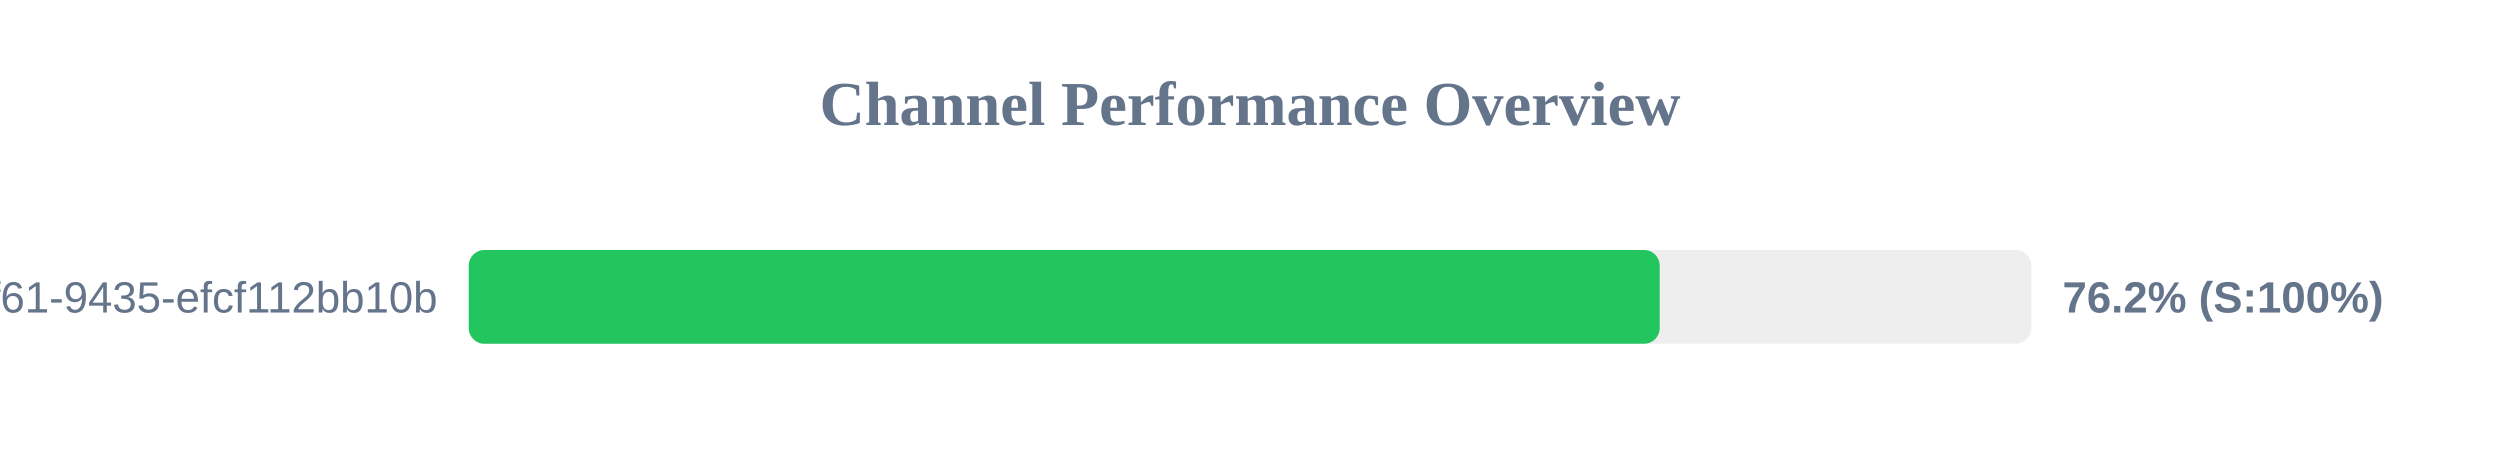
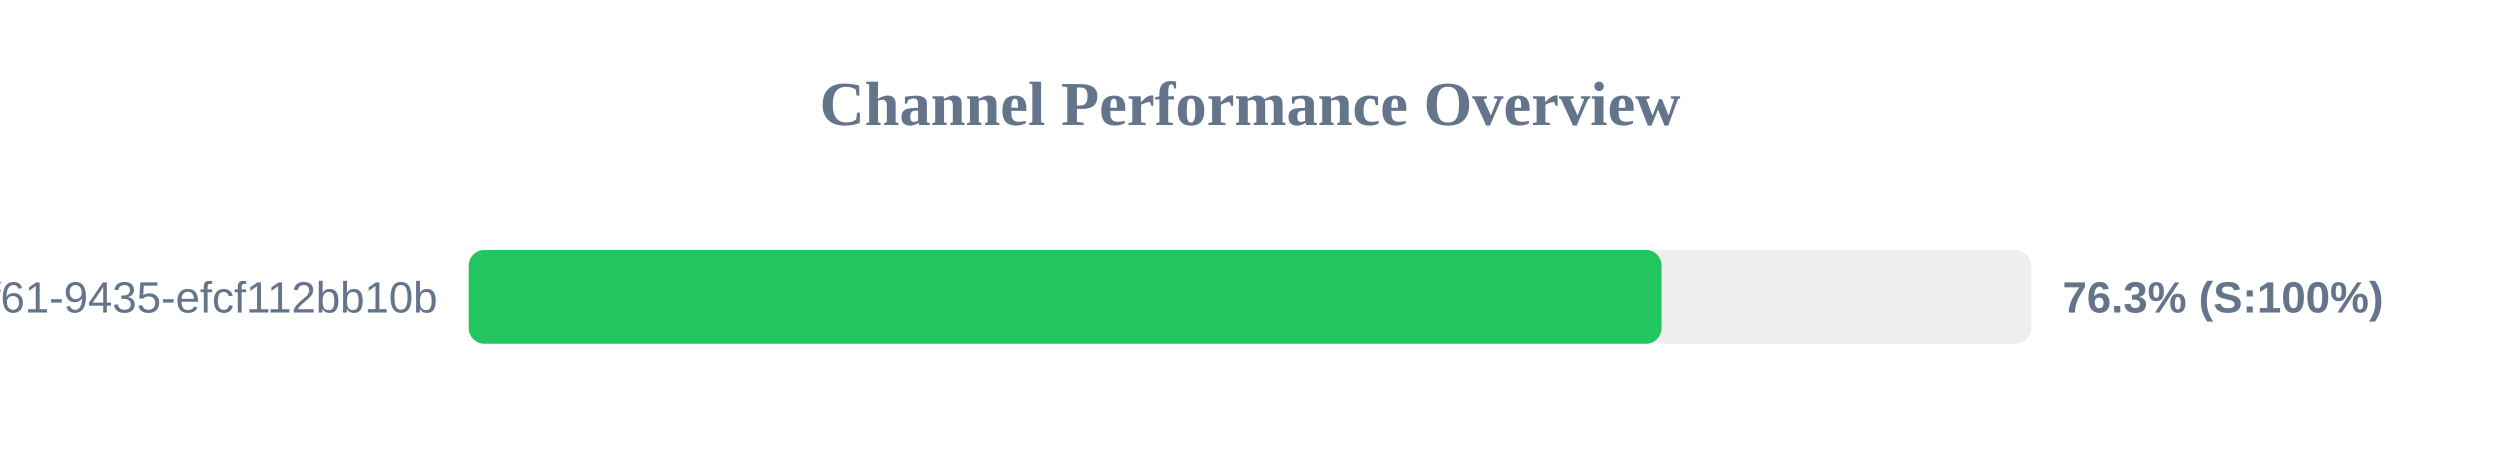
<svg xmlns="http://www.w3.org/2000/svg" width="800" height="150" version="1.1">
  <style>
        .row { font: 14px Arial; fill: #64748b; }
        .score { font: bold 14px Arial; fill: #64748b; }
    </style>
  <text x="400" y="40" text-anchor="middle" font-size="20px" font-weight="bold" fill="#64748b">Channel Performance Overview</text>
  <rect x="150" y="80" width="500" height="30" fill="#eee" rx="5" />
-   <rect x="150" y="80" width="381.1" height="30" fill="#22c55e" rx="5" />
+   <rect x="150" y="80" width="381.7" height="30" fill="#22c55e" rx="5" />
  <text x="140" y="100" text-anchor="end" class="row">?uuid=07c122ad-50b2-4f61-9435-efcf112bb10b</text>
-   <text x="660" y="100" text-anchor="start" class="score">76.2% (S:100%)</text>
+   <text x="660" y="100" text-anchor="start" class="score">76.3% (S:100%)</text>
</svg>
